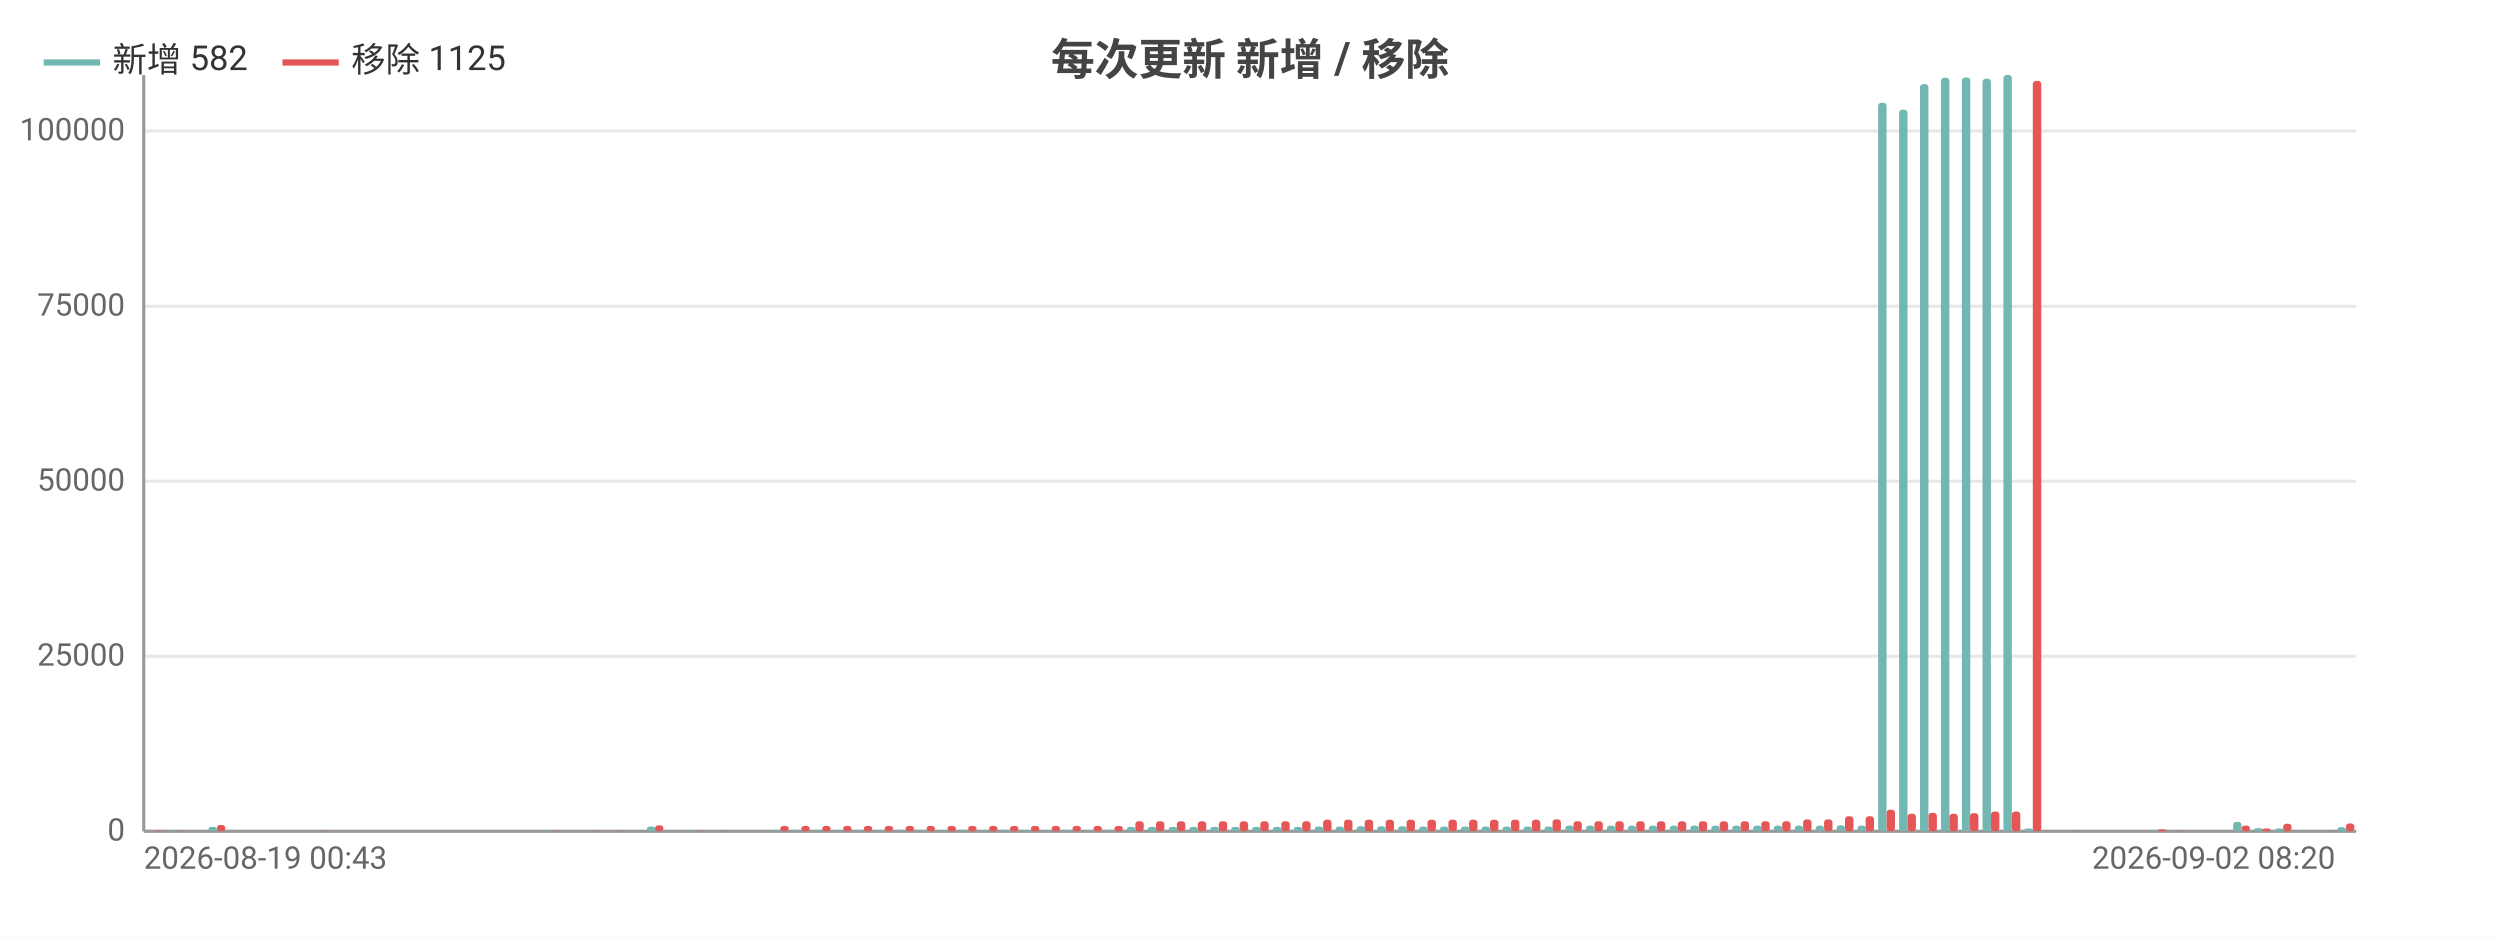
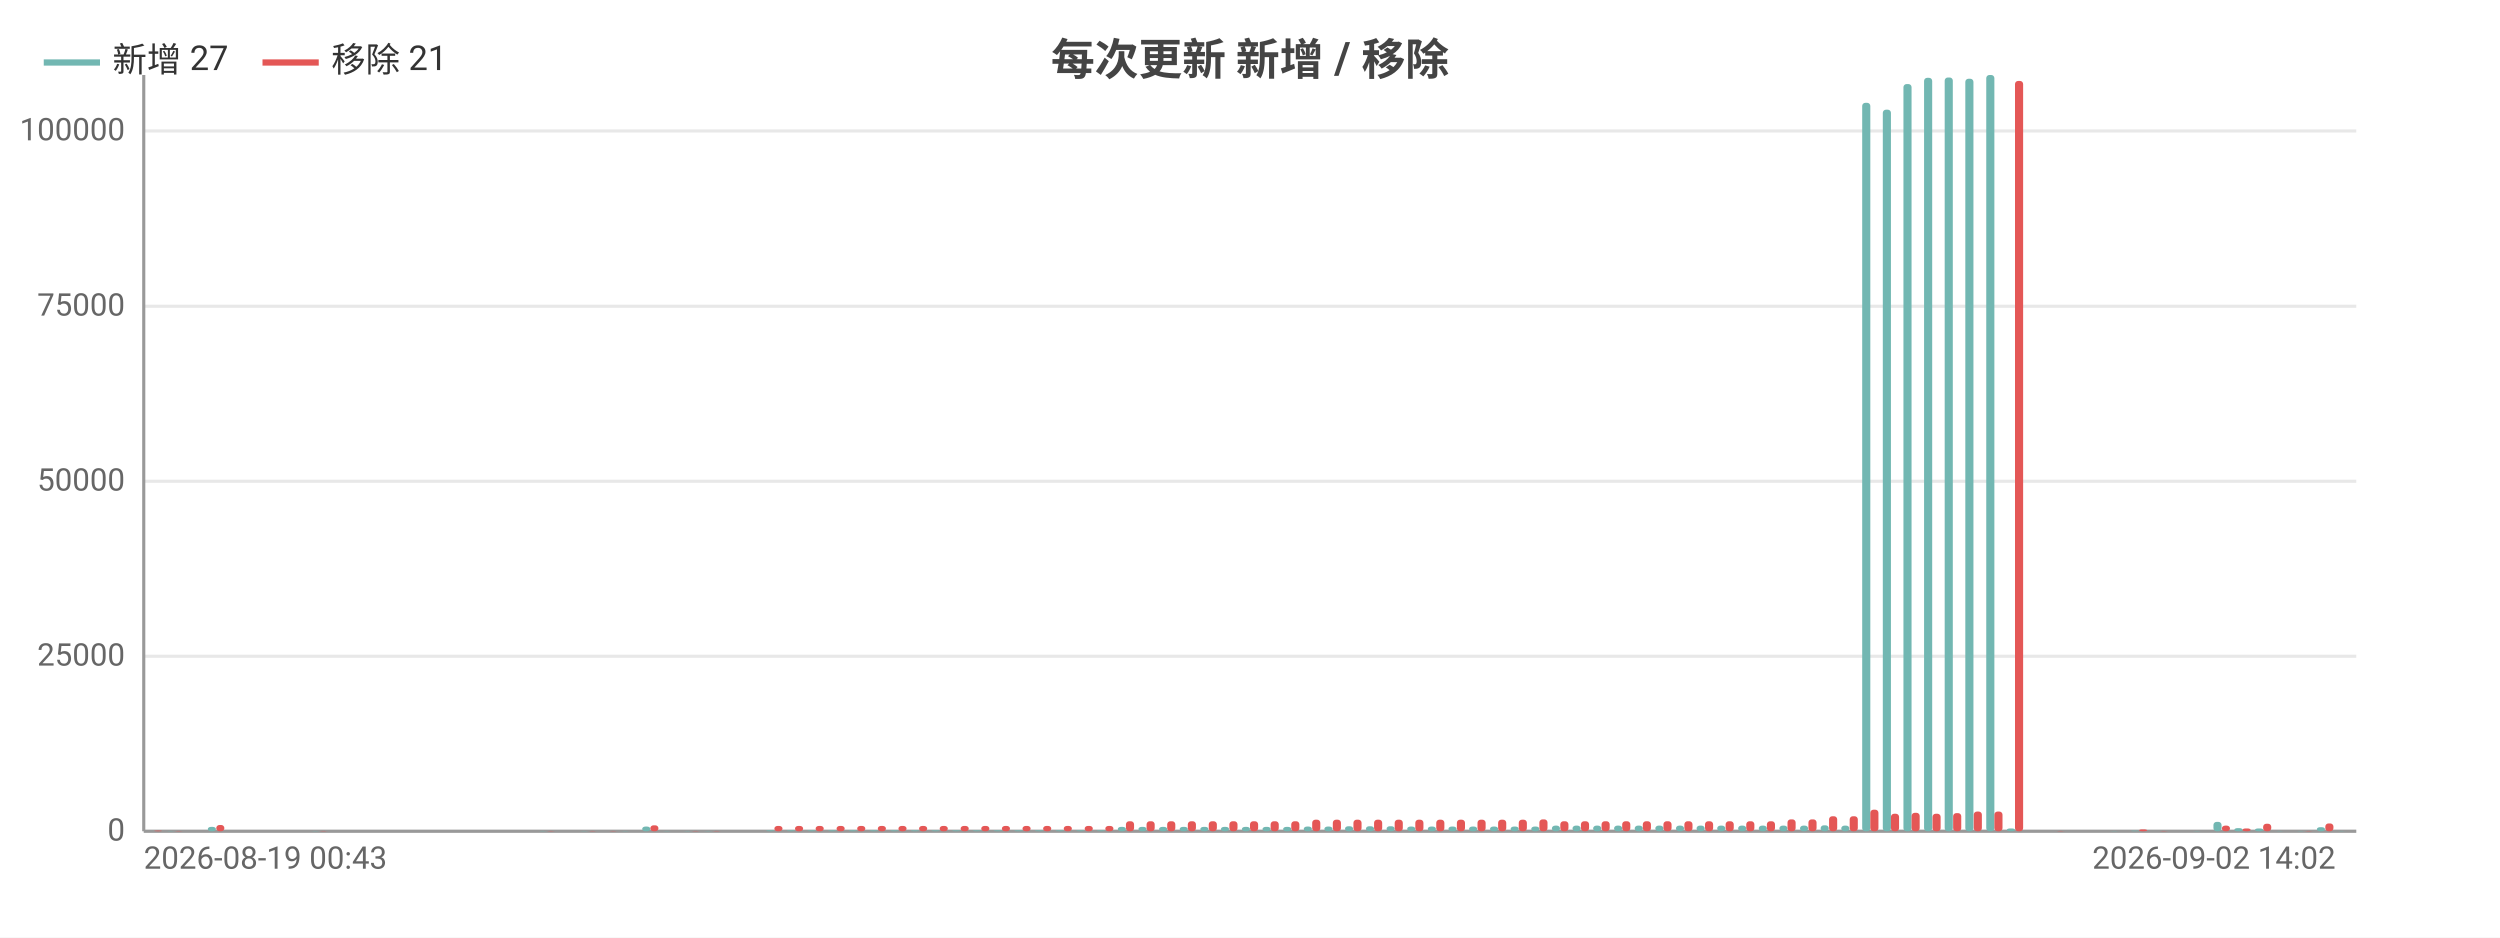
<svg xmlns="http://www.w3.org/2000/svg" width="800" height="300" viewBox="0 0 800 300">
  <rect width="800" height="300" fill="#ffffff" />
  <style>text{font-family:system-ui,-apple-system,'Segoe UI',Roboto,'PingFang SC','Microsoft YaHei','Noto Sans CJK SC',sans-serif}.g{stroke:#e8e8e8;stroke-width:1}.a{stroke:#999;stroke-width:1}.t{font-size:10px;fill:#666}.m{font-size:10px;text-anchor:middle;fill:#666}.e{font-size:10px;text-anchor:end;fill:#666}.l{font-size:11px;fill:#333}.tt{font-size:14px;font-weight:600;text-anchor:middle;fill:#444}.em{font-size:13px;text-anchor:middle;fill:#999}</style>
  <text class="tt" x="400.0" y="24">每次更新 新增 / 移除</text>
  <line class="g" x1="46" y1="266" x2="754" y2="266" />
  <text class="e" x="40" y="269">0</text>
  <line class="g" x1="46" y1="210.0" x2="754" y2="210.0" />
  <text class="e" x="40" y="213.0">25000</text>
  <line class="g" x1="46" y1="154.0" x2="754" y2="154.0" />
  <text class="e" x="40" y="157.0">50000</text>
  <line class="g" x1="46" y1="98.0" x2="754" y2="98.0" />
  <text class="e" x="40" y="101.0">75000</text>
  <line class="g" x1="46" y1="41.9" x2="754" y2="41.9" />
  <text class="e" x="40" y="44.9">100000</text>
  <line class="a" x1="46" y1="24" x2="46" y2="266" />
  <line class="a" x1="46" y1="266" x2="754" y2="266" />
-   <rect x="46.7" y="266.0" width="2.7" height="0.0" fill="#72b7b2" rx="1" />
-   <rect x="49.3" y="265.8" width="2.7" height="0.2" fill="#e45756" rx="1" />
-   <rect x="53.3" y="265.9" width="2.7" height="0.1" fill="#72b7b2" rx="1" />
-   <rect x="56.0" y="265.9" width="2.7" height="0.1" fill="#e45756" rx="1" />
-   <rect x="60.0" y="266" width="2.7" height="0" fill="#72b7b2" rx="1" />
-   <rect x="62.7" y="266" width="2.7" height="0" fill="#e45756" rx="1" />
-   <rect x="66.7" y="264.6" width="2.7" height="1.4" fill="#72b7b2" rx="1" />
-   <rect x="69.4" y="264.0" width="2.7" height="2.0" fill="#e45756" rx="1" />
-   <rect x="73.4" y="266" width="2.7" height="0" fill="#72b7b2" rx="1" />
-   <rect x="76.1" y="266" width="2.7" height="0" fill="#e45756" rx="1" />
-   <rect x="80.1" y="266" width="2.7" height="0" fill="#72b7b2" rx="1" />
-   <rect x="82.7" y="266" width="2.7" height="0" fill="#e45756" rx="1" />
-   <rect x="86.7" y="266" width="2.7" height="0" fill="#72b7b2" rx="1" />
-   <rect x="89.4" y="266" width="2.7" height="0" fill="#e45756" rx="1" />
-   <rect x="93.4" y="266" width="2.7" height="0" fill="#72b7b2" rx="1" />
-   <rect x="96.1" y="266" width="2.7" height="0" fill="#e45756" rx="1" />
-   <rect x="100.1" y="265.9" width="2.7" height="0.1" fill="#72b7b2" rx="1" />
-   <rect x="102.8" y="265.9" width="2.7" height="0.1" fill="#e45756" rx="1" />
-   <rect x="106.8" y="266" width="2.7" height="0" fill="#72b7b2" rx="1" />
-   <rect x="109.5" y="266" width="2.7" height="0" fill="#e45756" rx="1" />
-   <rect x="113.5" y="266" width="2.7" height="0" fill="#72b7b2" rx="1" />
-   <rect x="116.1" y="266" width="2.7" height="0" fill="#e45756" rx="1" />
-   <rect x="120.1" y="266" width="2.7" height="0" fill="#72b7b2" rx="1" />
-   <rect x="122.8" y="266" width="2.7" height="0" fill="#e45756" rx="1" />
-   <rect x="126.8" y="266" width="2.7" height="0" fill="#72b7b2" rx="1" />
-   <rect x="129.5" y="266" width="2.7" height="0" fill="#e45756" rx="1" />
-   <rect x="133.5" y="266" width="2.7" height="0" fill="#72b7b2" rx="1" />
-   <rect x="136.2" y="266" width="2.7" height="0" fill="#e45756" rx="1" />
-   <rect x="140.2" y="266" width="2.7" height="0" fill="#72b7b2" rx="1" />
-   <rect x="142.8" y="266" width="2.7" height="0" fill="#e45756" rx="1" />
-   <rect x="146.9" y="266" width="2.7" height="0" fill="#72b7b2" rx="1" />
-   <rect x="149.5" y="266" width="2.7" height="0" fill="#e45756" rx="1" />
-   <rect x="153.5" y="266" width="2.7" height="0" fill="#72b7b2" rx="1" />
-   <rect x="156.2" y="266" width="2.7" height="0" fill="#e45756" rx="1" />
-   <rect x="160.2" y="266" width="2.7" height="0" fill="#72b7b2" rx="1" />
-   <rect x="162.9" y="266" width="2.7" height="0" fill="#e45756" rx="1" />
-   <rect x="166.9" y="266" width="2.7" height="0" fill="#72b7b2" rx="1" />
-   <rect x="169.6" y="266" width="2.7" height="0" fill="#e45756" rx="1" />
-   <rect x="173.6" y="265.9" width="2.7" height="0.1" fill="#72b7b2" rx="1" />
-   <rect x="176.2" y="265.9" width="2.7" height="0.1" fill="#e45756" rx="1" />
-   <rect x="180.3" y="266" width="2.7" height="0" fill="#72b7b2" rx="1" />
-   <rect x="182.9" y="266" width="2.7" height="0" fill="#e45756" rx="1" />
-   <rect x="186.9" y="265.9" width="2.7" height="0.1" fill="#72b7b2" rx="1" />
-   <rect x="189.6" y="265.9" width="2.7" height="0.1" fill="#e45756" rx="1" />
-   <rect x="193.6" y="266.0" width="2.7" height="0.0" fill="#72b7b2" rx="1" />
-   <rect x="196.3" y="265.9" width="2.7" height="0.1" fill="#e45756" rx="1" />
-   <rect x="200.3" y="265.9" width="2.7" height="0.1" fill="#72b7b2" rx="1" />
-   <rect x="203.0" y="266.0" width="2.7" height="0.0" fill="#e45756" rx="1" />
-   <rect x="207.0" y="264.5" width="2.7" height="1.5" fill="#72b7b2" rx="1" />
-   <rect x="209.6" y="264.1" width="2.7" height="1.9" fill="#e45756" rx="1" />
-   <rect x="213.6" y="265.9" width="2.7" height="0.1" fill="#72b7b2" rx="1" />
-   <rect x="216.3" y="266.0" width="2.7" height="0.0" fill="#e45756" rx="1" />
-   <rect x="220.3" y="265.9" width="2.7" height="0.1" fill="#72b7b2" rx="1" />
-   <rect x="223" y="265.9" width="2.7" height="0.1" fill="#e45756" rx="1" />
-   <rect x="227.0" y="265.9" width="2.7" height="0.1" fill="#72b7b2" rx="1" />
-   <rect x="229.7" y="265.9" width="2.7" height="0.1" fill="#e45756" rx="1" />
-   <rect x="233.7" y="266" width="2.7" height="0" fill="#72b7b2" rx="1" />
-   <rect x="236.4" y="266" width="2.7" height="0" fill="#e45756" rx="1" />
-   <rect x="240.4" y="266" width="2.7" height="0" fill="#72b7b2" rx="1" />
-   <rect x="243.0" y="266" width="2.7" height="0" fill="#e45756" rx="1" />
-   <rect x="247.0" y="265.7" width="2.7" height="0.3" fill="#72b7b2" rx="1" />
-   <rect x="249.7" y="264.3" width="2.7" height="1.7" fill="#e45756" rx="1" />
-   <rect x="253.7" y="265.7" width="2.7" height="0.3" fill="#72b7b2" rx="1" />
-   <rect x="256.4" y="264.3" width="2.7" height="1.7" fill="#e45756" rx="1" />
-   <rect x="260.4" y="265.7" width="2.7" height="0.3" fill="#72b7b2" rx="1" />
-   <rect x="263.1" y="264.3" width="2.7" height="1.7" fill="#e45756" rx="1" />
-   <rect x="267.1" y="265.7" width="2.7" height="0.3" fill="#72b7b2" rx="1" />
-   <rect x="269.8" y="264.3" width="2.7" height="1.7" fill="#e45756" rx="1" />
-   <rect x="273.8" y="265.7" width="2.7" height="0.3" fill="#72b7b2" rx="1" />
-   <rect x="276.4" y="264.3" width="2.7" height="1.7" fill="#e45756" rx="1" />
-   <rect x="280.4" y="265.7" width="2.7" height="0.3" fill="#72b7b2" rx="1" />
-   <rect x="283.1" y="264.3" width="2.7" height="1.7" fill="#e45756" rx="1" />
-   <rect x="287.1" y="265.7" width="2.7" height="0.3" fill="#72b7b2" rx="1" />
-   <rect x="289.8" y="264.3" width="2.7" height="1.7" fill="#e45756" rx="1" />
-   <rect x="293.8" y="265.7" width="2.7" height="0.3" fill="#72b7b2" rx="1" />
-   <rect x="296.5" y="264.3" width="2.7" height="1.7" fill="#e45756" rx="1" />
-   <rect x="300.5" y="265.7" width="2.7" height="0.3" fill="#72b7b2" rx="1" />
-   <rect x="303.2" y="264.3" width="2.7" height="1.7" fill="#e45756" rx="1" />
-   <rect x="307.2" y="265.7" width="2.7" height="0.3" fill="#72b7b2" rx="1" />
-   <rect x="309.8" y="264.3" width="2.7" height="1.7" fill="#e45756" rx="1" />
-   <rect x="313.8" y="265.7" width="2.7" height="0.3" fill="#72b7b2" rx="1" />
-   <rect x="316.5" y="264.3" width="2.7" height="1.7" fill="#e45756" rx="1" />
-   <rect x="320.5" y="265.7" width="2.7" height="0.3" fill="#72b7b2" rx="1" />
-   <rect x="323.2" y="264.3" width="2.7" height="1.7" fill="#e45756" rx="1" />
-   <rect x="327.2" y="265.7" width="2.7" height="0.3" fill="#72b7b2" rx="1" />
-   <rect x="329.9" y="264.3" width="2.7" height="1.7" fill="#e45756" rx="1" />
-   <rect x="333.9" y="265.7" width="2.7" height="0.3" fill="#72b7b2" rx="1" />
-   <rect x="336.5" y="264.3" width="2.7" height="1.7" fill="#e45756" rx="1" />
-   <rect x="340.6" y="265.7" width="2.7" height="0.3" fill="#72b7b2" rx="1" />
-   <rect x="343.2" y="264.3" width="2.7" height="1.7" fill="#e45756" rx="1" />
-   <rect x="347.2" y="265.7" width="2.7" height="0.3" fill="#72b7b2" rx="1" />
-   <rect x="349.9" y="264.3" width="2.7" height="1.7" fill="#e45756" rx="1" />
-   <rect x="353.9" y="265.7" width="2.7" height="0.3" fill="#72b7b2" rx="1" />
-   <rect x="356.6" y="264.3" width="2.7" height="1.7" fill="#e45756" rx="1" />
-   <rect x="360.6" y="264.6" width="2.7" height="1.4" fill="#72b7b2" rx="1" />
-   <rect x="363.3" y="262.8" width="2.7" height="3.2" fill="#e45756" rx="1" />
-   <rect x="367.3" y="264.6" width="2.7" height="1.4" fill="#72b7b2" rx="1" />
-   <rect x="369.9" y="262.8" width="2.7" height="3.2" fill="#e45756" rx="1" />
-   <rect x="374.0" y="264.6" width="2.7" height="1.4" fill="#72b7b2" rx="1" />
-   <rect x="376.6" y="262.8" width="2.7" height="3.2" fill="#e45756" rx="1" />
-   <rect x="380.6" y="264.6" width="2.7" height="1.4" fill="#72b7b2" rx="1" />
-   <rect x="383.3" y="262.8" width="2.7" height="3.2" fill="#e45756" rx="1" />
-   <rect x="387.3" y="264.6" width="2.7" height="1.4" fill="#72b7b2" rx="1" />
-   <rect x="390.0" y="262.8" width="2.7" height="3.2" fill="#e45756" rx="1" />
-   <rect x="394.0" y="264.6" width="2.7" height="1.4" fill="#72b7b2" rx="1" />
-   <rect x="396.7" y="262.8" width="2.7" height="3.2" fill="#e45756" rx="1" />
-   <rect x="400.7" y="264.6" width="2.7" height="1.4" fill="#72b7b2" rx="1" />
-   <rect x="403.3" y="262.8" width="2.7" height="3.2" fill="#e45756" rx="1" />
-   <rect x="407.3" y="264.6" width="2.7" height="1.4" fill="#72b7b2" rx="1" />
-   <rect x="410.0" y="262.8" width="2.7" height="3.2" fill="#e45756" rx="1" />
-   <rect x="414.0" y="264.6" width="2.7" height="1.4" fill="#72b7b2" rx="1" />
-   <rect x="416.7" y="262.8" width="2.7" height="3.2" fill="#e45756" rx="1" />
-   <rect x="420.7" y="264.5" width="2.7" height="1.5" fill="#72b7b2" rx="1" />
-   <rect x="423.4" y="262.3" width="2.7" height="3.7" fill="#e45756" rx="1" />
-   <rect x="427.4" y="264.5" width="2.7" height="1.5" fill="#72b7b2" rx="1" />
-   <rect x="430.1" y="262.3" width="2.7" height="3.7" fill="#e45756" rx="1" />
-   <rect x="434.1" y="264.4" width="2.7" height="1.6" fill="#72b7b2" rx="1" />
-   <rect x="436.7" y="262.3" width="2.7" height="3.7" fill="#e45756" rx="1" />
-   <rect x="440.7" y="264.4" width="2.7" height="1.6" fill="#72b7b2" rx="1" />
-   <rect x="443.4" y="262.3" width="2.7" height="3.7" fill="#e45756" rx="1" />
-   <rect x="447.4" y="264.4" width="2.7" height="1.6" fill="#72b7b2" rx="1" />
-   <rect x="450.1" y="262.3" width="2.7" height="3.7" fill="#e45756" rx="1" />
-   <rect x="454.1" y="264.5" width="2.7" height="1.5" fill="#72b7b2" rx="1" />
-   <rect x="456.8" y="262.3" width="2.7" height="3.7" fill="#e45756" rx="1" />
-   <rect x="460.8" y="264.5" width="2.7" height="1.5" fill="#72b7b2" rx="1" />
-   <rect x="463.5" y="262.3" width="2.7" height="3.7" fill="#e45756" rx="1" />
-   <rect x="467.5" y="264.5" width="2.7" height="1.5" fill="#72b7b2" rx="1" />
-   <rect x="470.1" y="262.3" width="2.7" height="3.7" fill="#e45756" rx="1" />
-   <rect x="474.1" y="264.5" width="2.7" height="1.5" fill="#72b7b2" rx="1" />
-   <rect x="476.8" y="262.3" width="2.7" height="3.7" fill="#e45756" rx="1" />
-   <rect x="480.8" y="264.5" width="2.7" height="1.5" fill="#72b7b2" rx="1" />
-   <rect x="483.5" y="262.3" width="2.7" height="3.7" fill="#e45756" rx="1" />
-   <rect x="487.5" y="264.5" width="2.7" height="1.5" fill="#72b7b2" rx="1" />
-   <rect x="490.2" y="262.3" width="2.7" height="3.7" fill="#e45756" rx="1" />
-   <rect x="494.2" y="264.5" width="2.7" height="1.5" fill="#72b7b2" rx="1" />
-   <rect x="496.8" y="262.2" width="2.7" height="3.8" fill="#e45756" rx="1" />
-   <rect x="500.9" y="264.2" width="2.7" height="1.8" fill="#72b7b2" rx="1" />
-   <rect x="503.5" y="262.8" width="2.7" height="3.2" fill="#e45756" rx="1" />
-   <rect x="507.5" y="264.2" width="2.7" height="1.8" fill="#72b7b2" rx="1" />
-   <rect x="510.2" y="262.8" width="2.7" height="3.2" fill="#e45756" rx="1" />
-   <rect x="514.2" y="264.2" width="2.7" height="1.8" fill="#72b7b2" rx="1" />
-   <rect x="516.9" y="262.8" width="2.7" height="3.2" fill="#e45756" rx="1" />
-   <rect x="520.9" y="264.2" width="2.7" height="1.8" fill="#72b7b2" rx="1" />
-   <rect x="523.6" y="262.8" width="2.7" height="3.2" fill="#e45756" rx="1" />
-   <rect x="527.6" y="264.2" width="2.7" height="1.8" fill="#72b7b2" rx="1" />
-   <rect x="530.2" y="262.8" width="2.7" height="3.2" fill="#e45756" rx="1" />
-   <rect x="534.3" y="264.2" width="2.7" height="1.8" fill="#72b7b2" rx="1" />
-   <rect x="536.9" y="262.8" width="2.7" height="3.2" fill="#e45756" rx="1" />
-   <rect x="540.9" y="264.2" width="2.7" height="1.8" fill="#72b7b2" rx="1" />
-   <rect x="543.6" y="262.8" width="2.7" height="3.2" fill="#e45756" rx="1" />
-   <rect x="547.6" y="264.2" width="2.7" height="1.8" fill="#72b7b2" rx="1" />
-   <rect x="550.3" y="262.8" width="2.7" height="3.2" fill="#e45756" rx="1" />
-   <rect x="554.3" y="264.2" width="2.7" height="1.8" fill="#72b7b2" rx="1" />
-   <rect x="557.0" y="262.8" width="2.7" height="3.2" fill="#e45756" rx="1" />
-   <rect x="561.0" y="264.2" width="2.7" height="1.8" fill="#72b7b2" rx="1" />
-   <rect x="563.6" y="262.8" width="2.7" height="3.2" fill="#e45756" rx="1" />
-   <rect x="567.6" y="264.2" width="2.7" height="1.8" fill="#72b7b2" rx="1" />
-   <rect x="570.3" y="262.8" width="2.7" height="3.2" fill="#e45756" rx="1" />
-   <rect x="574.3" y="264.2" width="2.7" height="1.8" fill="#72b7b2" rx="1" />
-   <rect x="577" y="262.2" width="2.7" height="3.8" fill="#e45756" rx="1" />
-   <rect x="581.0" y="264.2" width="2.7" height="1.8" fill="#72b7b2" rx="1" />
-   <rect x="583.7" y="262.2" width="2.7" height="3.8" fill="#e45756" rx="1" />
-   <rect x="587.7" y="264.1" width="2.7" height="1.9" fill="#72b7b2" rx="1" />
-   <rect x="590.4" y="261.2" width="2.7" height="4.8" fill="#e45756" rx="1" />
-   <rect x="594.4" y="264.2" width="2.7" height="1.8" fill="#72b7b2" rx="1" />
-   <rect x="597.0" y="261.2" width="2.7" height="4.8" fill="#e45756" rx="1" />
-   <rect x="601.0" y="32.9" width="2.7" height="233.1" fill="#72b7b2" rx="1" />
-   <rect x="603.7" y="259.1" width="2.7" height="6.9" fill="#e45756" rx="1" />
-   <rect x="607.7" y="35.1" width="2.7" height="230.9" fill="#72b7b2" rx="1" />
-   <rect x="610.4" y="260.4" width="2.7" height="5.6" fill="#e45756" rx="1" />
-   <rect x="614.4" y="26.9" width="2.7" height="239.1" fill="#72b7b2" rx="1" />
-   <rect x="617.1" y="260.1" width="2.7" height="5.9" fill="#e45756" rx="1" />
-   <rect x="621.1" y="24.9" width="2.7" height="241.1" fill="#72b7b2" rx="1" />
-   <rect x="623.8" y="260.4" width="2.7" height="5.6" fill="#e45756" rx="1" />
-   <rect x="627.8" y="24.8" width="2.7" height="241.2" fill="#72b7b2" rx="1" />
-   <rect x="630.4" y="260.2" width="2.7" height="5.8" fill="#e45756" rx="1" />
-   <rect x="634.4" y="25.2" width="2.7" height="240.8" fill="#72b7b2" rx="1" />
-   <rect x="637.1" y="259.7" width="2.7" height="6.3" fill="#e45756" rx="1" />
-   <rect x="641.1" y="24" width="2.7" height="242" fill="#72b7b2" rx="1" />
-   <rect x="643.8" y="259.7" width="2.7" height="6.3" fill="#e45756" rx="1" />
-   <rect x="647.8" y="265.1" width="2.7" height="0.9" fill="#72b7b2" rx="1" />
-   <rect x="650.5" y="25.9" width="2.7" height="240.1" fill="#e45756" rx="1" />
-   <rect x="654.5" y="266" width="2.7" height="0" fill="#72b7b2" rx="1" />
-   <rect x="657.2" y="266" width="2.7" height="0" fill="#e45756" rx="1" />
-   <rect x="661.2" y="266.0" width="2.7" height="0.0" fill="#72b7b2" rx="1" />
-   <rect x="663.8" y="265.9" width="2.7" height="0.1" fill="#e45756" rx="1" />
-   <rect x="667.8" y="266.0" width="2.7" height="0.0" fill="#72b7b2" rx="1" />
-   <rect x="670.5" y="266.0" width="2.7" height="0.0" fill="#e45756" rx="1" />
-   <rect x="674.5" y="266.0" width="2.7" height="0.0" fill="#72b7b2" rx="1" />
-   <rect x="677.2" y="266.0" width="2.7" height="0.0" fill="#e45756" rx="1" />
-   <rect x="681.2" y="265.9" width="2.7" height="0.1" fill="#72b7b2" rx="1" />
-   <rect x="683.9" y="266.0" width="2.7" height="0.0" fill="#e45756" rx="1" />
-   <rect x="687.9" y="265.8" width="2.7" height="0.2" fill="#72b7b2" rx="1" />
-   <rect x="690.5" y="265.4" width="2.7" height="0.6" fill="#e45756" rx="1" />
-   <rect x="694.6" y="266.0" width="2.7" height="0.0" fill="#72b7b2" rx="1" />
-   <rect x="697.2" y="265.9" width="2.7" height="0.1" fill="#e45756" rx="1" />
-   <rect x="701.2" y="266.0" width="2.7" height="0.0" fill="#72b7b2" rx="1" />
-   <rect x="703.9" y="266.0" width="2.7" height="0.0" fill="#e45756" rx="1" />
-   <rect x="707.9" y="265.9" width="2.7" height="0.1" fill="#72b7b2" rx="1" />
-   <rect x="710.6" y="266.0" width="2.7" height="0.0" fill="#e45756" rx="1" />
-   <rect x="714.6" y="263.0" width="2.7" height="3.0" fill="#72b7b2" rx="1" />
-   <rect x="717.3" y="264.2" width="2.7" height="1.8" fill="#e45756" rx="1" />
-   <rect x="721.3" y="265.0" width="2.7" height="1.0" fill="#72b7b2" rx="1" />
-   <rect x="723.9" y="265.1" width="2.7" height="0.9" fill="#e45756" rx="1" />
-   <rect x="728.0" y="265.1" width="2.7" height="0.9" fill="#72b7b2" rx="1" />
-   <rect x="730.6" y="263.6" width="2.7" height="2.4" fill="#e45756" rx="1" />
-   <rect x="734.6" y="265.9" width="2.7" height="0.1" fill="#72b7b2" rx="1" />
-   <rect x="737.3" y="266.0" width="2.7" height="0.0" fill="#e45756" rx="1" />
-   <rect x="741.3" y="265.9" width="2.7" height="0.1" fill="#72b7b2" rx="1" />
-   <rect x="744.0" y="265.9" width="2.7" height="0.1" fill="#e45756" rx="1" />
-   <rect x="748.0" y="264.7" width="2.7" height="1.3" fill="#72b7b2" rx="1" />
-   <rect x="750.7" y="263.5" width="2.7" height="2.5" fill="#e45756" rx="1" />
+   <rect x="46.7" y="266.0" width="2.6" height="0.0" fill="#72b7b2" rx="1" />
+   <rect x="49.3" y="265.8" width="2.6" height="0.2" fill="#e45756" rx="1" />
+   <rect x="53.3" y="265.9" width="2.6" height="0.1" fill="#72b7b2" rx="1" />
+   <rect x="55.9" y="265.9" width="2.6" height="0.1" fill="#e45756" rx="1" />
+   <rect x="59.9" y="266" width="2.6" height="0" fill="#72b7b2" rx="1" />
+   <rect x="62.5" y="266" width="2.6" height="0" fill="#e45756" rx="1" />
+   <rect x="66.5" y="264.6" width="2.6" height="1.4" fill="#72b7b2" rx="1" />
+   <rect x="69.2" y="264.0" width="2.6" height="2.0" fill="#e45756" rx="1" />
+   <rect x="73.1" y="266" width="2.6" height="0" fill="#72b7b2" rx="1" />
+   <rect x="75.8" y="266" width="2.6" height="0" fill="#e45756" rx="1" />
+   <rect x="79.7" y="266" width="2.6" height="0" fill="#72b7b2" rx="1" />
+   <rect x="82.4" y="266" width="2.6" height="0" fill="#e45756" rx="1" />
+   <rect x="86.4" y="266" width="2.6" height="0" fill="#72b7b2" rx="1" />
+   <rect x="89.0" y="266" width="2.6" height="0" fill="#e45756" rx="1" />
+   <rect x="93.0" y="266" width="2.6" height="0" fill="#72b7b2" rx="1" />
+   <rect x="95.6" y="266" width="2.6" height="0" fill="#e45756" rx="1" />
+   <rect x="99.6" y="265.9" width="2.6" height="0.1" fill="#72b7b2" rx="1" />
+   <rect x="102.2" y="265.9" width="2.6" height="0.1" fill="#e45756" rx="1" />
+   <rect x="106.2" y="266" width="2.6" height="0" fill="#72b7b2" rx="1" />
+   <rect x="108.9" y="266" width="2.6" height="0" fill="#e45756" rx="1" />
+   <rect x="112.8" y="266" width="2.6" height="0" fill="#72b7b2" rx="1" />
+   <rect x="115.5" y="266" width="2.6" height="0" fill="#e45756" rx="1" />
+   <rect x="119.4" y="266" width="2.6" height="0" fill="#72b7b2" rx="1" />
+   <rect x="122.1" y="266" width="2.6" height="0" fill="#e45756" rx="1" />
+   <rect x="126.1" y="266" width="2.6" height="0" fill="#72b7b2" rx="1" />
+   <rect x="128.7" y="266" width="2.6" height="0" fill="#e45756" rx="1" />
+   <rect x="132.7" y="266" width="2.6" height="0" fill="#72b7b2" rx="1" />
+   <rect x="135.3" y="266" width="2.6" height="0" fill="#e45756" rx="1" />
+   <rect x="139.3" y="266" width="2.6" height="0" fill="#72b7b2" rx="1" />
+   <rect x="141.9" y="266" width="2.6" height="0" fill="#e45756" rx="1" />
+   <rect x="145.9" y="266" width="2.6" height="0" fill="#72b7b2" rx="1" />
+   <rect x="148.6" y="266" width="2.6" height="0" fill="#e45756" rx="1" />
+   <rect x="152.5" y="266" width="2.6" height="0" fill="#72b7b2" rx="1" />
+   <rect x="155.2" y="266" width="2.6" height="0" fill="#e45756" rx="1" />
+   <rect x="159.1" y="266" width="2.6" height="0" fill="#72b7b2" rx="1" />
+   <rect x="161.8" y="266" width="2.6" height="0" fill="#e45756" rx="1" />
+   <rect x="165.8" y="266" width="2.6" height="0" fill="#72b7b2" rx="1" />
+   <rect x="168.4" y="266" width="2.6" height="0" fill="#e45756" rx="1" />
+   <rect x="172.4" y="265.9" width="2.6" height="0.1" fill="#72b7b2" rx="1" />
+   <rect x="175.0" y="265.9" width="2.6" height="0.1" fill="#e45756" rx="1" />
+   <rect x="179.0" y="266" width="2.6" height="0" fill="#72b7b2" rx="1" />
+   <rect x="181.6" y="266" width="2.6" height="0" fill="#e45756" rx="1" />
+   <rect x="185.6" y="265.9" width="2.6" height="0.1" fill="#72b7b2" rx="1" />
+   <rect x="188.3" y="265.9" width="2.6" height="0.1" fill="#e45756" rx="1" />
+   <rect x="192.2" y="266.0" width="2.6" height="0.0" fill="#72b7b2" rx="1" />
+   <rect x="194.9" y="265.9" width="2.6" height="0.1" fill="#e45756" rx="1" />
+   <rect x="198.8" y="265.9" width="2.6" height="0.1" fill="#72b7b2" rx="1" />
+   <rect x="201.5" y="266.0" width="2.6" height="0.0" fill="#e45756" rx="1" />
+   <rect x="205.5" y="264.5" width="2.6" height="1.5" fill="#72b7b2" rx="1" />
+   <rect x="208.1" y="264.1" width="2.6" height="1.9" fill="#e45756" rx="1" />
+   <rect x="212.1" y="265.9" width="2.6" height="0.1" fill="#72b7b2" rx="1" />
+   <rect x="214.7" y="266.0" width="2.6" height="0.0" fill="#e45756" rx="1" />
+   <rect x="218.7" y="265.9" width="2.6" height="0.1" fill="#72b7b2" rx="1" />
+   <rect x="221.3" y="265.9" width="2.6" height="0.1" fill="#e45756" rx="1" />
+   <rect x="225.3" y="265.9" width="2.6" height="0.1" fill="#72b7b2" rx="1" />
+   <rect x="228.0" y="265.9" width="2.6" height="0.1" fill="#e45756" rx="1" />
+   <rect x="231.9" y="266" width="2.6" height="0" fill="#72b7b2" rx="1" />
+   <rect x="234.6" y="266" width="2.6" height="0" fill="#e45756" rx="1" />
+   <rect x="238.5" y="266" width="2.6" height="0" fill="#72b7b2" rx="1" />
+   <rect x="241.2" y="266" width="2.6" height="0" fill="#e45756" rx="1" />
+   <rect x="245.2" y="265.7" width="2.6" height="0.3" fill="#72b7b2" rx="1" />
+   <rect x="247.8" y="264.3" width="2.6" height="1.7" fill="#e45756" rx="1" />
+   <rect x="251.8" y="265.7" width="2.6" height="0.3" fill="#72b7b2" rx="1" />
+   <rect x="254.4" y="264.3" width="2.6" height="1.7" fill="#e45756" rx="1" />
+   <rect x="258.4" y="265.7" width="2.6" height="0.3" fill="#72b7b2" rx="1" />
+   <rect x="261.0" y="264.3" width="2.6" height="1.7" fill="#e45756" rx="1" />
+   <rect x="265.0" y="265.7" width="2.6" height="0.3" fill="#72b7b2" rx="1" />
+   <rect x="267.7" y="264.3" width="2.6" height="1.7" fill="#e45756" rx="1" />
+   <rect x="271.6" y="265.7" width="2.6" height="0.3" fill="#72b7b2" rx="1" />
+   <rect x="274.3" y="264.3" width="2.6" height="1.7" fill="#e45756" rx="1" />
+   <rect x="278.3" y="265.7" width="2.6" height="0.3" fill="#72b7b2" rx="1" />
+   <rect x="280.9" y="264.3" width="2.6" height="1.7" fill="#e45756" rx="1" />
+   <rect x="284.9" y="265.7" width="2.6" height="0.3" fill="#72b7b2" rx="1" />
+   <rect x="287.5" y="264.3" width="2.6" height="1.7" fill="#e45756" rx="1" />
+   <rect x="291.5" y="265.7" width="2.6" height="0.3" fill="#72b7b2" rx="1" />
+   <rect x="294.1" y="264.3" width="2.6" height="1.7" fill="#e45756" rx="1" />
+   <rect x="298.1" y="265.7" width="2.6" height="0.3" fill="#72b7b2" rx="1" />
+   <rect x="300.7" y="264.3" width="2.6" height="1.7" fill="#e45756" rx="1" />
+   <rect x="304.7" y="265.7" width="2.6" height="0.3" fill="#72b7b2" rx="1" />
+   <rect x="307.4" y="264.3" width="2.6" height="1.7" fill="#e45756" rx="1" />
+   <rect x="311.3" y="265.7" width="2.6" height="0.3" fill="#72b7b2" rx="1" />
+   <rect x="314.0" y="264.3" width="2.6" height="1.7" fill="#e45756" rx="1" />
+   <rect x="318.0" y="265.7" width="2.6" height="0.3" fill="#72b7b2" rx="1" />
+   <rect x="320.6" y="264.3" width="2.6" height="1.7" fill="#e45756" rx="1" />
+   <rect x="324.6" y="265.7" width="2.6" height="0.3" fill="#72b7b2" rx="1" />
+   <rect x="327.2" y="264.3" width="2.6" height="1.7" fill="#e45756" rx="1" />
+   <rect x="331.2" y="265.7" width="2.6" height="0.3" fill="#72b7b2" rx="1" />
+   <rect x="333.8" y="264.3" width="2.6" height="1.7" fill="#e45756" rx="1" />
+   <rect x="337.8" y="265.7" width="2.6" height="0.3" fill="#72b7b2" rx="1" />
+   <rect x="340.4" y="264.3" width="2.6" height="1.7" fill="#e45756" rx="1" />
+   <rect x="344.4" y="265.7" width="2.6" height="0.3" fill="#72b7b2" rx="1" />
+   <rect x="347.1" y="264.3" width="2.6" height="1.7" fill="#e45756" rx="1" />
+   <rect x="351.0" y="265.7" width="2.6" height="0.3" fill="#72b7b2" rx="1" />
+   <rect x="353.7" y="264.3" width="2.6" height="1.7" fill="#e45756" rx="1" />
+   <rect x="357.7" y="264.6" width="2.6" height="1.4" fill="#72b7b2" rx="1" />
+   <rect x="360.3" y="262.8" width="2.6" height="3.2" fill="#e45756" rx="1" />
+   <rect x="364.3" y="264.6" width="2.6" height="1.4" fill="#72b7b2" rx="1" />
+   <rect x="366.9" y="262.8" width="2.6" height="3.2" fill="#e45756" rx="1" />
+   <rect x="370.9" y="264.6" width="2.6" height="1.4" fill="#72b7b2" rx="1" />
+   <rect x="373.5" y="262.8" width="2.6" height="3.2" fill="#e45756" rx="1" />
+   <rect x="377.5" y="264.6" width="2.6" height="1.4" fill="#72b7b2" rx="1" />
+   <rect x="380.1" y="262.8" width="2.6" height="3.2" fill="#e45756" rx="1" />
+   <rect x="384.1" y="264.6" width="2.6" height="1.4" fill="#72b7b2" rx="1" />
+   <rect x="386.8" y="262.8" width="2.6" height="3.2" fill="#e45756" rx="1" />
+   <rect x="390.7" y="264.6" width="2.6" height="1.4" fill="#72b7b2" rx="1" />
+   <rect x="393.4" y="262.8" width="2.6" height="3.2" fill="#e45756" rx="1" />
+   <rect x="397.4" y="264.6" width="2.6" height="1.4" fill="#72b7b2" rx="1" />
+   <rect x="400" y="262.8" width="2.6" height="3.2" fill="#e45756" rx="1" />
+   <rect x="404.0" y="264.6" width="2.6" height="1.4" fill="#72b7b2" rx="1" />
+   <rect x="406.6" y="262.8" width="2.6" height="3.2" fill="#e45756" rx="1" />
+   <rect x="410.6" y="264.6" width="2.6" height="1.4" fill="#72b7b2" rx="1" />
+   <rect x="413.2" y="262.8" width="2.6" height="3.2" fill="#e45756" rx="1" />
+   <rect x="417.2" y="264.5" width="2.6" height="1.5" fill="#72b7b2" rx="1" />
+   <rect x="419.9" y="262.3" width="2.6" height="3.7" fill="#e45756" rx="1" />
+   <rect x="423.8" y="264.5" width="2.6" height="1.5" fill="#72b7b2" rx="1" />
+   <rect x="426.5" y="262.3" width="2.6" height="3.7" fill="#e45756" rx="1" />
+   <rect x="430.4" y="264.4" width="2.6" height="1.6" fill="#72b7b2" rx="1" />
+   <rect x="433.1" y="262.3" width="2.6" height="3.7" fill="#e45756" rx="1" />
+   <rect x="437.1" y="264.4" width="2.6" height="1.6" fill="#72b7b2" rx="1" />
+   <rect x="439.7" y="262.3" width="2.6" height="3.7" fill="#e45756" rx="1" />
+   <rect x="443.7" y="264.4" width="2.6" height="1.6" fill="#72b7b2" rx="1" />
+   <rect x="446.3" y="262.3" width="2.6" height="3.7" fill="#e45756" rx="1" />
+   <rect x="450.3" y="264.5" width="2.6" height="1.5" fill="#72b7b2" rx="1" />
+   <rect x="452.9" y="262.3" width="2.6" height="3.7" fill="#e45756" rx="1" />
+   <rect x="456.9" y="264.5" width="2.6" height="1.5" fill="#72b7b2" rx="1" />
+   <rect x="459.6" y="262.3" width="2.6" height="3.7" fill="#e45756" rx="1" />
+   <rect x="463.5" y="264.5" width="2.6" height="1.5" fill="#72b7b2" rx="1" />
+   <rect x="466.2" y="262.3" width="2.6" height="3.7" fill="#e45756" rx="1" />
+   <rect x="470.1" y="264.5" width="2.6" height="1.5" fill="#72b7b2" rx="1" />
+   <rect x="472.8" y="262.3" width="2.6" height="3.7" fill="#e45756" rx="1" />
+   <rect x="476.8" y="264.5" width="2.6" height="1.5" fill="#72b7b2" rx="1" />
+   <rect x="479.4" y="262.3" width="2.6" height="3.7" fill="#e45756" rx="1" />
+   <rect x="483.4" y="264.5" width="2.6" height="1.5" fill="#72b7b2" rx="1" />
+   <rect x="486.0" y="262.3" width="2.6" height="3.7" fill="#e45756" rx="1" />
+   <rect x="490.0" y="264.5" width="2.6" height="1.5" fill="#72b7b2" rx="1" />
+   <rect x="492.6" y="262.2" width="2.6" height="3.8" fill="#e45756" rx="1" />
+   <rect x="496.6" y="264.2" width="2.6" height="1.8" fill="#72b7b2" rx="1" />
+   <rect x="499.3" y="262.8" width="2.6" height="3.2" fill="#e45756" rx="1" />
+   <rect x="503.2" y="264.2" width="2.6" height="1.8" fill="#72b7b2" rx="1" />
+   <rect x="505.9" y="262.8" width="2.6" height="3.2" fill="#e45756" rx="1" />
+   <rect x="509.8" y="264.2" width="2.6" height="1.8" fill="#72b7b2" rx="1" />
+   <rect x="512.5" y="262.8" width="2.6" height="3.2" fill="#e45756" rx="1" />
+   <rect x="516.5" y="264.2" width="2.6" height="1.8" fill="#72b7b2" rx="1" />
+   <rect x="519.1" y="262.8" width="2.6" height="3.2" fill="#e45756" rx="1" />
+   <rect x="523.1" y="264.2" width="2.6" height="1.8" fill="#72b7b2" rx="1" />
+   <rect x="525.7" y="262.8" width="2.6" height="3.2" fill="#e45756" rx="1" />
+   <rect x="529.7" y="264.2" width="2.6" height="1.8" fill="#72b7b2" rx="1" />
+   <rect x="532.3" y="262.8" width="2.6" height="3.2" fill="#e45756" rx="1" />
+   <rect x="536.3" y="264.2" width="2.6" height="1.8" fill="#72b7b2" rx="1" />
+   <rect x="539.0" y="262.8" width="2.6" height="3.2" fill="#e45756" rx="1" />
+   <rect x="542.9" y="264.2" width="2.6" height="1.8" fill="#72b7b2" rx="1" />
+   <rect x="545.6" y="262.8" width="2.6" height="3.2" fill="#e45756" rx="1" />
+   <rect x="549.5" y="264.2" width="2.6" height="1.8" fill="#72b7b2" rx="1" />
+   <rect x="552.2" y="262.8" width="2.6" height="3.2" fill="#e45756" rx="1" />
+   <rect x="556.2" y="264.2" width="2.6" height="1.8" fill="#72b7b2" rx="1" />
+   <rect x="558.8" y="262.8" width="2.6" height="3.2" fill="#e45756" rx="1" />
+   <rect x="562.8" y="264.2" width="2.6" height="1.8" fill="#72b7b2" rx="1" />
+   <rect x="565.4" y="262.8" width="2.6" height="3.2" fill="#e45756" rx="1" />
+   <rect x="569.4" y="264.2" width="2.6" height="1.8" fill="#72b7b2" rx="1" />
+   <rect x="572.0" y="262.2" width="2.6" height="3.8" fill="#e45756" rx="1" />
+   <rect x="576.0" y="264.2" width="2.6" height="1.8" fill="#72b7b2" rx="1" />
+   <rect x="578.7" y="262.2" width="2.6" height="3.8" fill="#e45756" rx="1" />
+   <rect x="582.6" y="264.1" width="2.6" height="1.9" fill="#72b7b2" rx="1" />
+   <rect x="585.3" y="261.2" width="2.6" height="4.8" fill="#e45756" rx="1" />
+   <rect x="589.2" y="264.2" width="2.6" height="1.8" fill="#72b7b2" rx="1" />
+   <rect x="591.9" y="261.2" width="2.6" height="4.8" fill="#e45756" rx="1" />
+   <rect x="595.9" y="32.9" width="2.6" height="233.1" fill="#72b7b2" rx="1" />
+   <rect x="598.5" y="259.1" width="2.6" height="6.9" fill="#e45756" rx="1" />
+   <rect x="602.5" y="35.1" width="2.6" height="230.9" fill="#72b7b2" rx="1" />
+   <rect x="605.1" y="260.4" width="2.6" height="5.6" fill="#e45756" rx="1" />
+   <rect x="609.1" y="26.9" width="2.6" height="239.1" fill="#72b7b2" rx="1" />
+   <rect x="611.7" y="260.1" width="2.6" height="5.9" fill="#e45756" rx="1" />
+   <rect x="615.7" y="24.9" width="2.6" height="241.1" fill="#72b7b2" rx="1" />
+   <rect x="618.4" y="260.4" width="2.6" height="5.6" fill="#e45756" rx="1" />
+   <rect x="622.3" y="24.8" width="2.6" height="241.2" fill="#72b7b2" rx="1" />
+   <rect x="625.0" y="260.2" width="2.6" height="5.8" fill="#e45756" rx="1" />
+   <rect x="628.9" y="25.2" width="2.6" height="240.8" fill="#72b7b2" rx="1" />
+   <rect x="631.6" y="259.7" width="2.6" height="6.3" fill="#e45756" rx="1" />
+   <rect x="635.6" y="24" width="2.6" height="242" fill="#72b7b2" rx="1" />
+   <rect x="638.2" y="259.7" width="2.6" height="6.3" fill="#e45756" rx="1" />
+   <rect x="642.2" y="265.1" width="2.6" height="0.9" fill="#72b7b2" rx="1" />
+   <rect x="644.8" y="25.9" width="2.6" height="240.1" fill="#e45756" rx="1" />
+   <rect x="648.8" y="266" width="2.6" height="0" fill="#72b7b2" rx="1" />
+   <rect x="651.4" y="266" width="2.6" height="0" fill="#e45756" rx="1" />
+   <rect x="655.4" y="266.0" width="2.6" height="0.0" fill="#72b7b2" rx="1" />
+   <rect x="658.1" y="265.9" width="2.6" height="0.1" fill="#e45756" rx="1" />
+   <rect x="662.0" y="266.0" width="2.6" height="0.0" fill="#72b7b2" rx="1" />
+   <rect x="664.7" y="266.0" width="2.6" height="0.0" fill="#e45756" rx="1" />
+   <rect x="668.6" y="266.0" width="2.6" height="0.0" fill="#72b7b2" rx="1" />
+   <rect x="671.3" y="266.0" width="2.6" height="0.0" fill="#e45756" rx="1" />
+   <rect x="675.3" y="265.9" width="2.6" height="0.1" fill="#72b7b2" rx="1" />
+   <rect x="677.9" y="266.0" width="2.6" height="0.0" fill="#e45756" rx="1" />
+   <rect x="681.9" y="265.8" width="2.6" height="0.2" fill="#72b7b2" rx="1" />
+   <rect x="684.5" y="265.4" width="2.6" height="0.6" fill="#e45756" rx="1" />
+   <rect x="688.5" y="266.0" width="2.6" height="0.0" fill="#72b7b2" rx="1" />
+   <rect x="691.1" y="265.9" width="2.6" height="0.1" fill="#e45756" rx="1" />
+   <rect x="695.1" y="266.0" width="2.6" height="0.0" fill="#72b7b2" rx="1" />
+   <rect x="697.8" y="266.0" width="2.6" height="0.0" fill="#e45756" rx="1" />
+   <rect x="701.7" y="265.9" width="2.6" height="0.1" fill="#72b7b2" rx="1" />
+   <rect x="704.4" y="266.0" width="2.6" height="0.0" fill="#e45756" rx="1" />
+   <rect x="708.3" y="263.0" width="2.6" height="3.0" fill="#72b7b2" rx="1" />
+   <rect x="711.0" y="264.2" width="2.6" height="1.8" fill="#e45756" rx="1" />
+   <rect x="715.0" y="265.0" width="2.6" height="1.0" fill="#72b7b2" rx="1" />
+   <rect x="717.6" y="265.1" width="2.6" height="0.9" fill="#e45756" rx="1" />
+   <rect x="721.6" y="265.1" width="2.6" height="0.9" fill="#72b7b2" rx="1" />
+   <rect x="724.2" y="263.6" width="2.6" height="2.4" fill="#e45756" rx="1" />
+   <rect x="728.2" y="265.9" width="2.6" height="0.1" fill="#72b7b2" rx="1" />
+   <rect x="730.8" y="266.0" width="2.6" height="0.0" fill="#e45756" rx="1" />
+   <rect x="734.8" y="265.9" width="2.6" height="0.1" fill="#72b7b2" rx="1" />
+   <rect x="737.5" y="265.9" width="2.6" height="0.1" fill="#e45756" rx="1" />
+   <rect x="741.4" y="264.7" width="2.6" height="1.3" fill="#72b7b2" rx="1" />
+   <rect x="744.1" y="263.5" width="2.6" height="2.5" fill="#e45756" rx="1" />
+   <rect x="748.0" y="265.9" width="2.6" height="0.1" fill="#72b7b2" rx="1" />
+   <rect x="750.7" y="266.0" width="2.6" height="0.0" fill="#e45756" rx="1" />
  <text class="t" x="46" y="278">2026-08-19 00:43</text>
-   <text class="e" x="747.3" y="278">2026-09-02 08:20</text>
+   <text class="e" x="747.4" y="278">2026-09-02 14:02</text>
  <line x1="14" y1="20" x2="32" y2="20" stroke="#72b7b2" stroke-width="2" />
-   <text class="l" x="36" y="23">新增 582</text>
-   <line x1="90.4" y1="20" x2="108.4" y2="20" stroke="#e45756" stroke-width="2" />
-   <text class="l" x="112.4" y="23">移除 1125</text>
+   <text class="l" x="36" y="23">新增 27</text>
+   <line x1="84.0" y1="20" x2="102.0" y2="20" stroke="#e45756" stroke-width="2" />
+   <text class="l" x="106.0" y="23">移除 21</text>
</svg>
